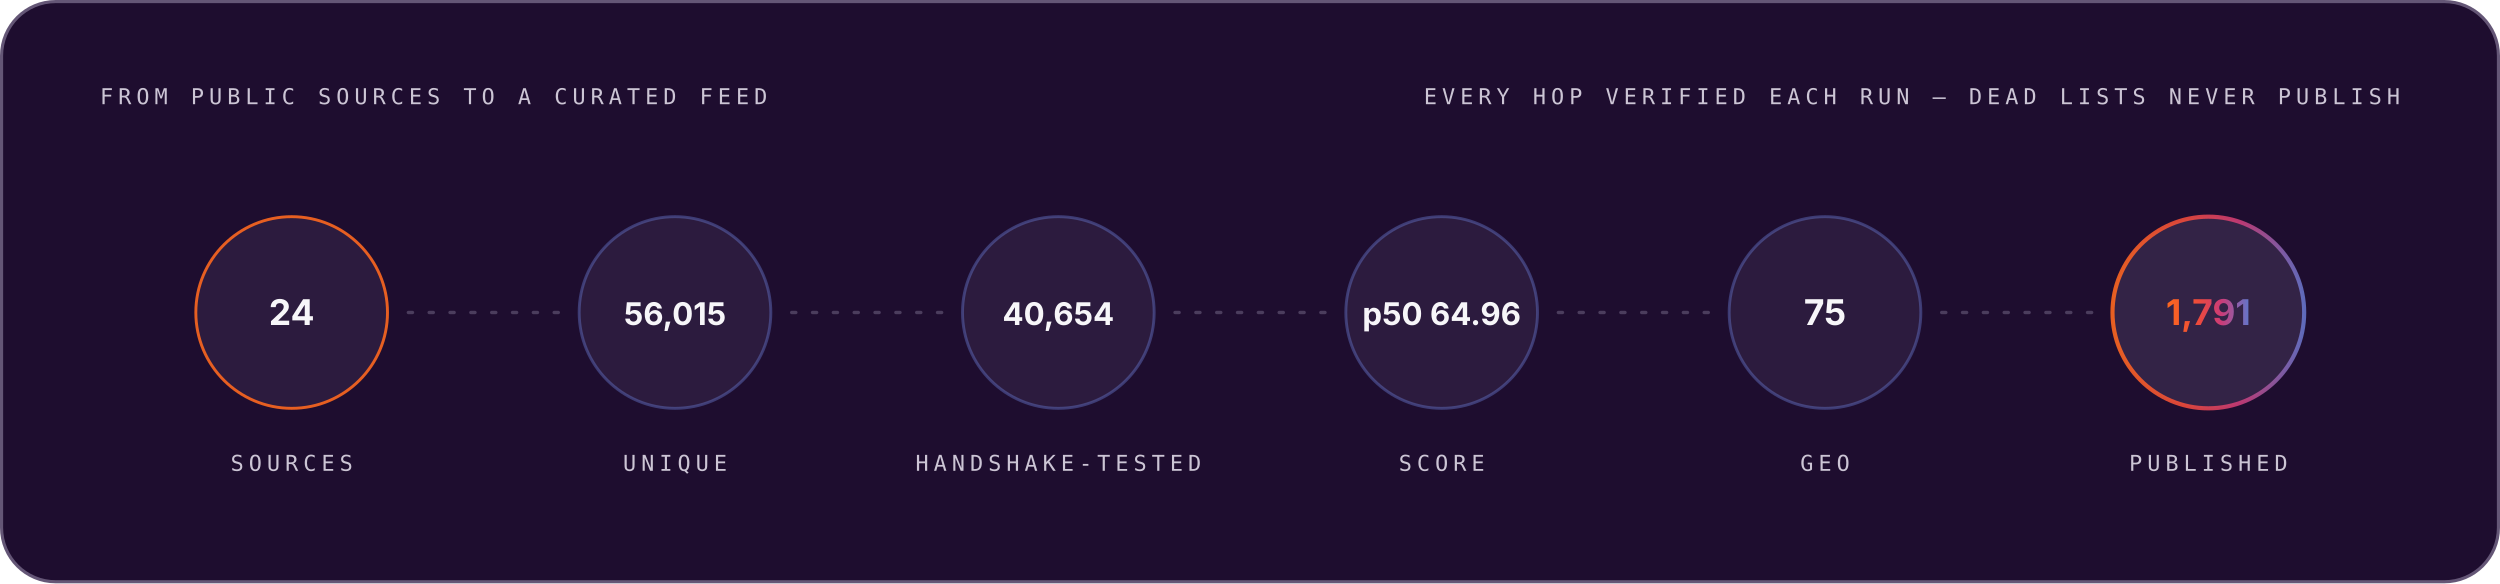
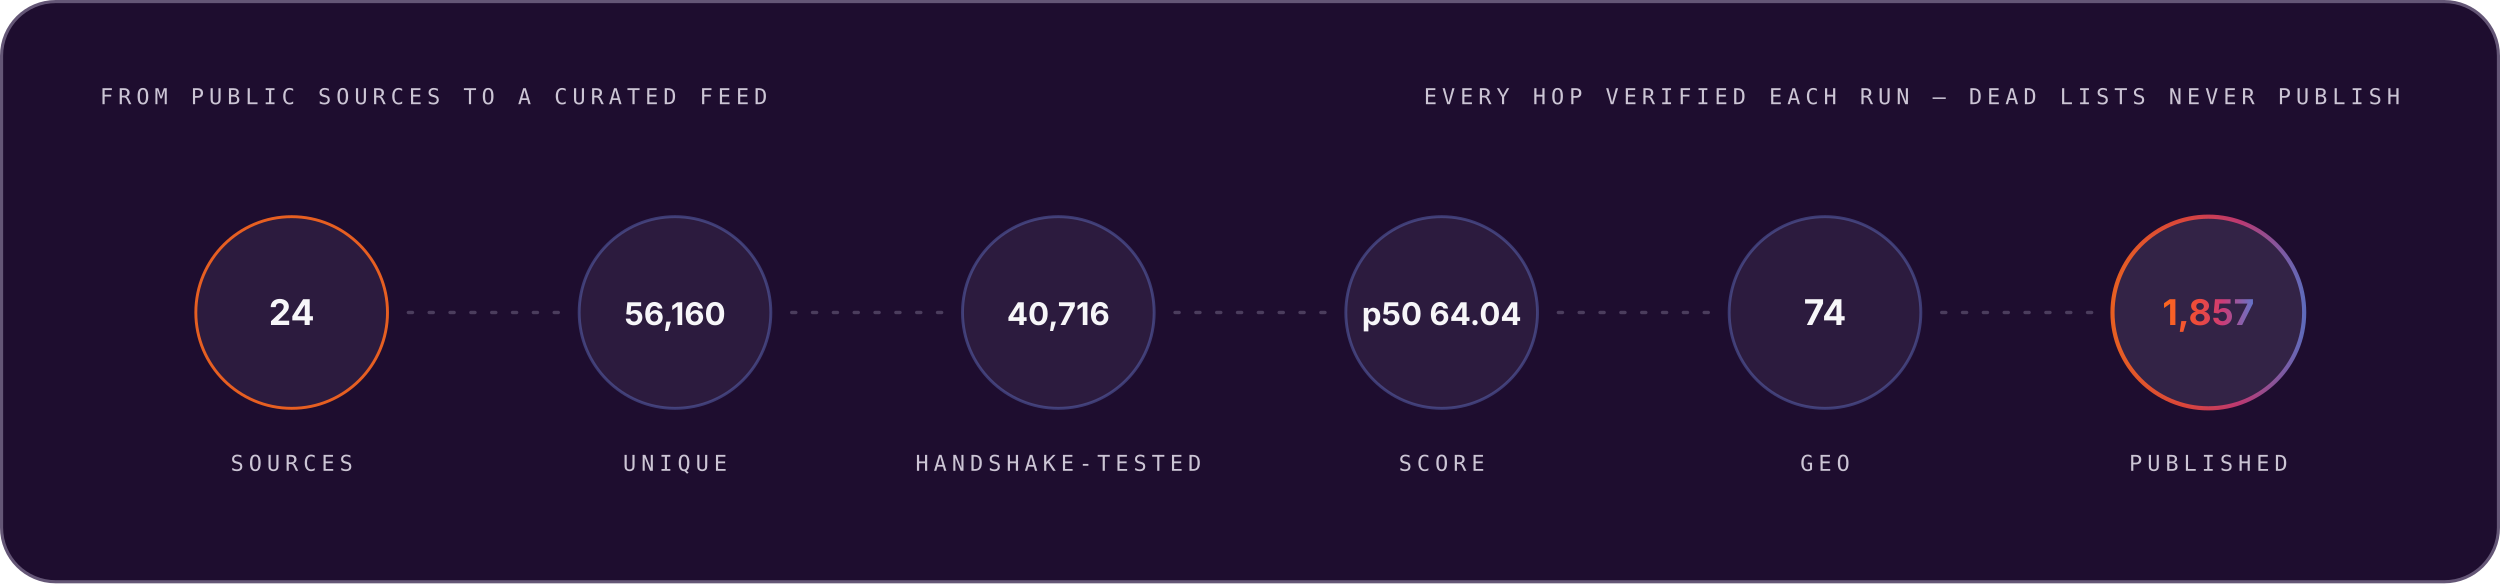
<svg xmlns="http://www.w3.org/2000/svg" width="1200" height="280" viewBox="0 0 1200 280" role="img" font-family="Space Grotesk, Inter, system-ui, -apple-system, Segoe UI, sans-serif">
  <style>.m-fade{animation:vf .7s ease-out both}.m-grow{transform-box:fill-box;transform-origin:left center;animation:vg .9s cubic-bezier(.2,.7,.2,1) both}.m-dash{animation:vm 26s linear infinite}.m-beat{animation:vb 2.6s ease-in-out infinite;transform-box:fill-box;transform-origin:center}@keyframes vf{from{opacity:0}to{opacity:1}}@keyframes vg{from{transform:scaleX(0)}to{transform:scaleX(1)}}@keyframes vm{to{stroke-dashoffset:-320}}@keyframes vb{0%,86%,100%{transform:scale(1)}90%{transform:scale(1.05)}95%{transform:scale(1.01)}}@media (prefers-reduced-motion:reduce){.m-fade,.m-grow,.m-dash,.m-beat{animation:none}}</style>
  <linearGradient id="brand-dark" x1="0" y1="0" x2="1" y2="0">
    <stop offset="0" stop-color="#FC671F" />
    <stop offset="0.38" stop-color="#ED4A3B" />
    <stop offset="0.66" stop-color="#CC3C77" />
    <stop offset="1" stop-color="#6574C9" />
  </linearGradient>
  <rect x="0.75" y="0.75" width="1198.5" height="278.5" rx="26" fill="#1E0D2F" stroke="#645676" stroke-width="1.5" />
  <g class="m-fade" style="animation-delay:0.00s">
    <text x="48" y="50" font-size="10.5" font-weight="500" font-family="IBM Plex Mono, ui-monospace, SFMono-Regular, Menlo, monospace" letter-spacing="2.4" fill="#CCC5D5">FROM PUBLIC SOURCES TO A CURATED FEED</text>
    <text x="1152" y="50" font-size="10.5" font-weight="500" font-family="IBM Plex Mono, ui-monospace, SFMono-Regular, Menlo, monospace" letter-spacing="2.4" text-anchor="end" fill="#CCC5D5">EVERY HOP VERIFIED EACH RUN — DEAD LISTS NEVER PUBLISH</text>
  </g>
  <g class="m-fade" style="animation-delay:0.10s">
    <circle cx="140.0" cy="150" r="46" fill="#4F3F62" fill-opacity="0.3" stroke="#FC671F" stroke-opacity="0.9" stroke-width="1.4" />
    <text x="140.0" y="156" font-size="17" font-weight="700" font-family="Space Grotesk, Inter, system-ui, -apple-system, Segoe UI, sans-serif" text-anchor="middle" fill="#F7F6F9">24</text>
    <text x="140.0" y="226" font-size="10.5" font-weight="500" font-family="IBM Plex Mono, ui-monospace, SFMono-Regular, Menlo, monospace" letter-spacing="2.4" text-anchor="middle" fill="#CCC5D5">SOURCES</text>
  </g>
  <line x1="196.0" y1="150" x2="268.0" y2="150" stroke="#645676" stroke-opacity="0.65" stroke-width="1.6" stroke-linecap="round" stroke-dasharray="2 8" class="m-dash" />
  <g class="m-fade" style="animation-delay:0.22s">
    <circle cx="324.0" cy="150" r="46" fill="#4F3F62" fill-opacity="0.3" stroke="#6574C9" stroke-opacity="0.45" stroke-width="1.4" />
-     <text x="324.0" y="156" font-size="15" font-weight="700" font-family="Space Grotesk, Inter, system-ui, -apple-system, Segoe UI, sans-serif" text-anchor="middle" fill="#F7F6F9">56,015</text>
+     <text x="324.0" y="156" font-size="15" font-weight="700" font-family="Space Grotesk, Inter, system-ui, -apple-system, Segoe UI, sans-serif" text-anchor="middle" fill="#F7F6F9">56,160</text>
    <text x="324.0" y="226" font-size="10.5" font-weight="500" font-family="IBM Plex Mono, ui-monospace, SFMono-Regular, Menlo, monospace" letter-spacing="2.4" text-anchor="middle" fill="#CCC5D5">UNIQUE</text>
  </g>
  <line x1="380.0" y1="150" x2="452.0" y2="150" stroke="#645676" stroke-opacity="0.65" stroke-width="1.6" stroke-linecap="round" stroke-dasharray="2 8" class="m-dash" />
  <g class="m-fade" style="animation-delay:0.34s">
    <circle cx="508.0" cy="150" r="46" fill="#4F3F62" fill-opacity="0.3" stroke="#6574C9" stroke-opacity="0.45" stroke-width="1.4" />
-     <text x="508.0" y="156" font-size="15" font-weight="700" font-family="Space Grotesk, Inter, system-ui, -apple-system, Segoe UI, sans-serif" text-anchor="middle" fill="#F7F6F9">40,654</text>
+     <text x="508.0" y="156" font-size="15" font-weight="700" font-family="Space Grotesk, Inter, system-ui, -apple-system, Segoe UI, sans-serif" text-anchor="middle" fill="#F7F6F9">40,716</text>
    <text x="508.0" y="226" font-size="10.5" font-weight="500" font-family="IBM Plex Mono, ui-monospace, SFMono-Regular, Menlo, monospace" letter-spacing="2.4" text-anchor="middle" fill="#CCC5D5">HANDSHAKE-TESTED</text>
  </g>
  <line x1="564.0" y1="150" x2="636.0" y2="150" stroke="#645676" stroke-opacity="0.65" stroke-width="1.6" stroke-linecap="round" stroke-dasharray="2 8" class="m-dash" />
  <g class="m-fade" style="animation-delay:0.46s">
    <circle cx="692.0" cy="150" r="46" fill="#4F3F62" fill-opacity="0.3" stroke="#6574C9" stroke-opacity="0.45" stroke-width="1.4" />
-     <text x="692.0" y="156" font-size="15" font-weight="700" font-family="Space Grotesk, Inter, system-ui, -apple-system, Segoe UI, sans-serif" text-anchor="middle" fill="#F7F6F9">p50 64.96</text>
+     <text x="692.0" y="156" font-size="15" font-weight="700" font-family="Space Grotesk, Inter, system-ui, -apple-system, Segoe UI, sans-serif" text-anchor="middle" fill="#F7F6F9">p50 64.04</text>
    <text x="692.0" y="226" font-size="10.5" font-weight="500" font-family="IBM Plex Mono, ui-monospace, SFMono-Regular, Menlo, monospace" letter-spacing="2.4" text-anchor="middle" fill="#CCC5D5">SCORE</text>
  </g>
  <line x1="748.0" y1="150" x2="820.0" y2="150" stroke="#645676" stroke-opacity="0.65" stroke-width="1.6" stroke-linecap="round" stroke-dasharray="2 8" class="m-dash" />
  <g class="m-fade" style="animation-delay:0.58s">
    <circle cx="876.0" cy="150" r="46" fill="#4F3F62" fill-opacity="0.3" stroke="#6574C9" stroke-opacity="0.45" stroke-width="1.4" />
-     <text x="876.0" y="156" font-size="17" font-weight="700" font-family="Space Grotesk, Inter, system-ui, -apple-system, Segoe UI, sans-serif" text-anchor="middle" fill="#F7F6F9">75</text>
+     <text x="876.0" y="156" font-size="17" font-weight="700" font-family="Space Grotesk, Inter, system-ui, -apple-system, Segoe UI, sans-serif" text-anchor="middle" fill="#F7F6F9">74</text>
    <text x="876.0" y="226" font-size="10.5" font-weight="500" font-family="IBM Plex Mono, ui-monospace, SFMono-Regular, Menlo, monospace" letter-spacing="2.4" text-anchor="middle" fill="#CCC5D5">GEO</text>
  </g>
  <line x1="932.0" y1="150" x2="1004.0" y2="150" stroke="#645676" stroke-opacity="0.65" stroke-width="1.6" stroke-linecap="round" stroke-dasharray="2 8" class="m-dash" />
  <g class="m-fade" style="animation-delay:0.70s">
    <circle cx="1060.0" cy="150" r="46" fill="#4F3F62" fill-opacity="0.45" stroke="url(#brand-dark)" stroke-opacity="0.9" stroke-width="2" />
-     <text x="1060.0" y="156" font-size="17" font-weight="700" font-family="Space Grotesk, Inter, system-ui, -apple-system, Segoe UI, sans-serif" text-anchor="middle" fill="url(#brand-dark)">1,791</text>
+     <text x="1060.0" y="156" font-size="17" font-weight="700" font-family="Space Grotesk, Inter, system-ui, -apple-system, Segoe UI, sans-serif" text-anchor="middle" fill="url(#brand-dark)">1,857</text>
    <text x="1060.0" y="226" font-size="10.5" font-weight="500" font-family="IBM Plex Mono, ui-monospace, SFMono-Regular, Menlo, monospace" letter-spacing="2.4" text-anchor="middle" fill="#CCC5D5">PUBLISHED</text>
  </g>
</svg>
